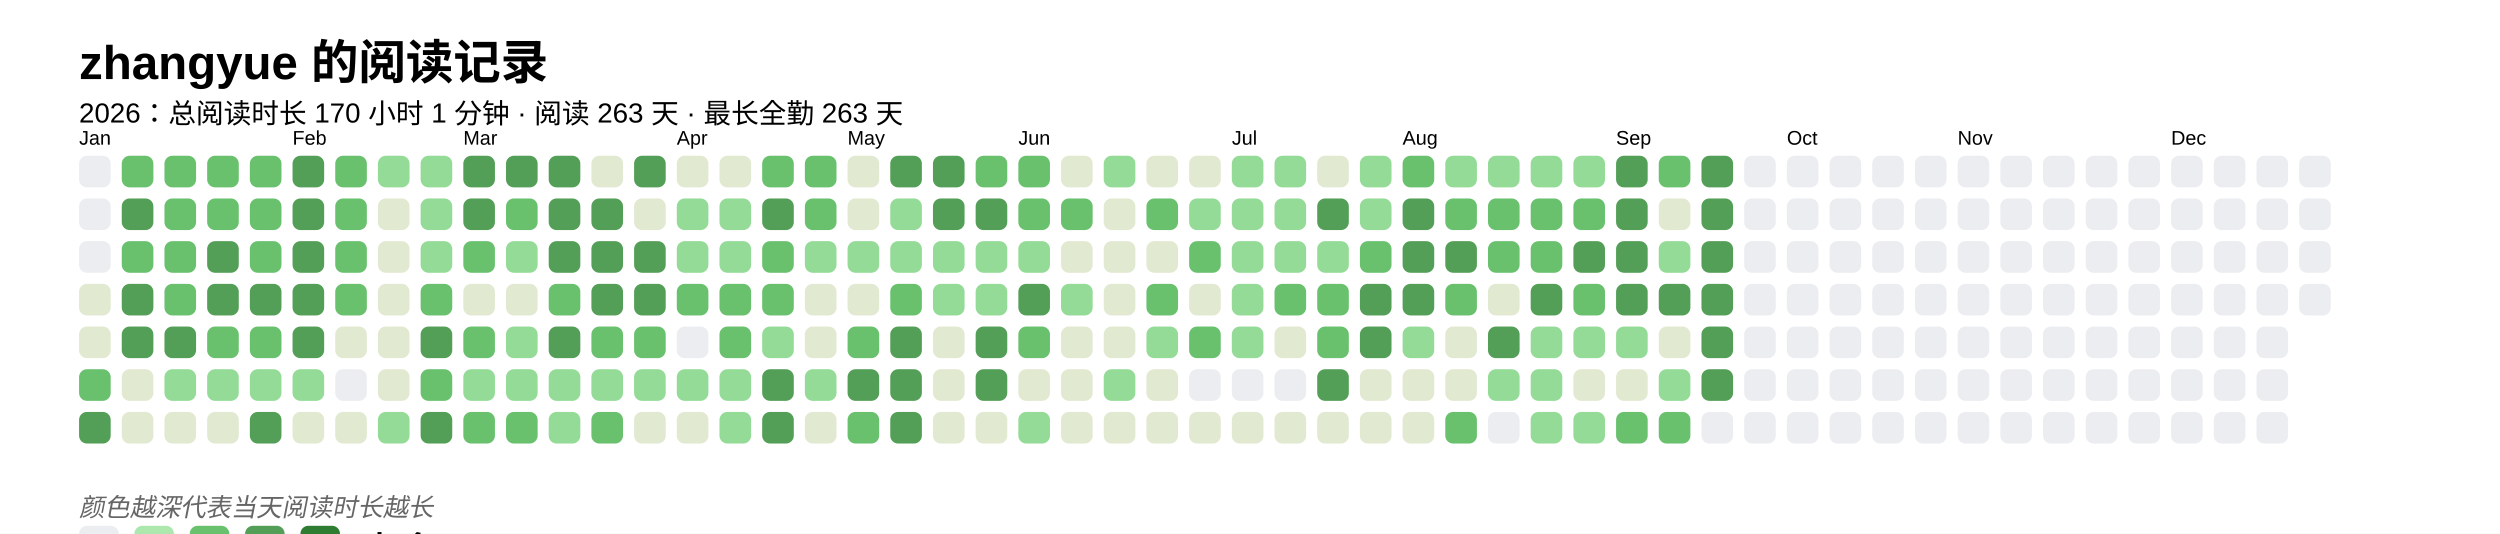
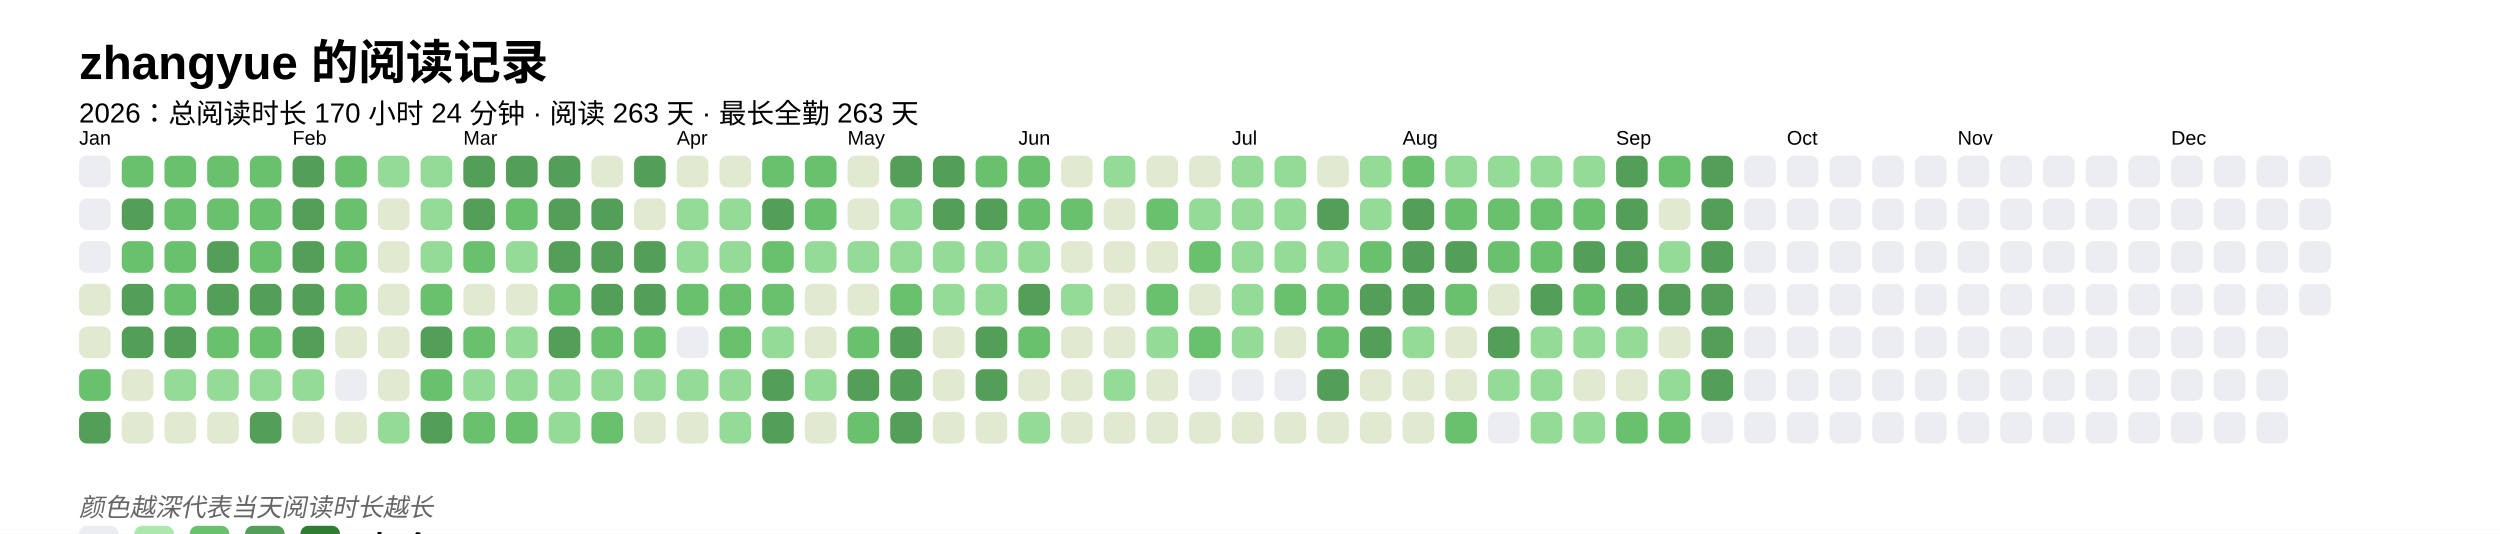
<svg xmlns="http://www.w3.org/2000/svg" baseProfile="full" height="67.5mm" version="1.1" viewBox="0,0,316.2,67.5" width="316.2mm">
  <defs />
  <rect fill="#FFFFFF" height="67.5" width="316.2" x="0" y="0" />
  <text fill="#000000" style="font-size:6px; font-family:Arial; font-weight:bold;" x="10" y="10">zhangyue 的阅读记录</text>
-   <text fill="#000000" style="font-size:3.5px; font-family:Arial;" x="10" y="15.5">2026：总阅读时长 170 小时 1 分钟 · 阅读 263 天 · 最长全勤 263 天</text>
+   <text fill="#000000" style="font-size:3.5px; font-family:Arial;" x="10" y="15.5">2026：总阅读时长 170 小时 24 分钟 · 阅读 263 天 · 最长全勤 263 天</text>
  <text fill="#000000" style="font-size:2.5px; font-family:Arial" x="10" y="18.3">Jan</text>
  <rect fill="#EBEDF0" height="4" rx="1" ry="1" width="4" x="10" y="19.7" />
  <rect fill="#EBEDF0" height="4" rx="1" ry="1" width="4" x="10" y="25.1" />
  <rect fill="#EBEDF0" height="4" rx="1" ry="1" width="4" x="10" y="30.5" />
  <rect fill="#e1e9d0" height="4" rx="1" ry="1" width="4" x="10" y="35.9" />
  <rect fill="#e1e9d0" height="4" rx="1" ry="1" width="4" x="10" y="41.3" />
  <rect fill="#69C16E" height="4" rx="1" ry="1" width="4" x="10" y="46.7" />
  <rect fill="#549F57" height="4" rx="1" ry="1" width="4" x="10" y="52.1" />
  <rect fill="#69C16E" height="4" rx="1" ry="1" width="4" x="15.4" y="19.7" />
  <rect fill="#549F57" height="4" rx="1" ry="1" width="4" x="15.4" y="25.1" />
  <rect fill="#69C16E" height="4" rx="1" ry="1" width="4" x="15.4" y="30.5" />
  <rect fill="#549F57" height="4" rx="1" ry="1" width="4" x="15.4" y="35.9" />
  <rect fill="#549F57" height="4" rx="1" ry="1" width="4" x="15.4" y="41.3" />
  <rect fill="#e1e9d0" height="4" rx="1" ry="1" width="4" x="15.4" y="46.7" />
  <rect fill="#e1e9d0" height="4" rx="1" ry="1" width="4" x="15.4" y="52.1" />
  <rect fill="#69C16E" height="4" rx="1" ry="1" width="4" x="20.8" y="19.7" />
  <rect fill="#69C16E" height="4" rx="1" ry="1" width="4" x="20.8" y="25.1" />
  <rect fill="#69C16E" height="4" rx="1" ry="1" width="4" x="20.8" y="30.5" />
  <rect fill="#69C16E" height="4" rx="1" ry="1" width="4" x="20.8" y="35.9" />
  <rect fill="#549F57" height="4" rx="1" ry="1" width="4" x="20.8" y="41.3" />
  <rect fill="#93db96" height="4" rx="1" ry="1" width="4" x="20.8" y="46.7" />
  <rect fill="#e1e9d0" height="4" rx="1" ry="1" width="4" x="20.8" y="52.1" />
  <rect fill="#69C16E" height="4" rx="1" ry="1" width="4" x="26.2" y="19.7" />
  <rect fill="#69C16E" height="4" rx="1" ry="1" width="4" x="26.2" y="25.1" />
  <rect fill="#549F57" height="4" rx="1" ry="1" width="4" x="26.2" y="30.5" />
  <rect fill="#549F57" height="4" rx="1" ry="1" width="4" x="26.2" y="35.9" />
  <rect fill="#69C16E" height="4" rx="1" ry="1" width="4" x="26.2" y="41.3" />
  <rect fill="#93db96" height="4" rx="1" ry="1" width="4" x="26.2" y="46.7" />
  <rect fill="#e1e9d0" height="4" rx="1" ry="1" width="4" x="26.2" y="52.1" />
  <rect fill="#69C16E" height="4" rx="1" ry="1" width="4" x="31.6" y="19.7" />
  <rect fill="#69C16E" height="4" rx="1" ry="1" width="4" x="31.6" y="25.1" />
  <rect fill="#69C16E" height="4" rx="1" ry="1" width="4" x="31.6" y="30.5" />
  <rect fill="#549F57" height="4" rx="1" ry="1" width="4" x="31.6" y="35.9" />
  <rect fill="#69C16E" height="4" rx="1" ry="1" width="4" x="31.6" y="41.3" />
  <rect fill="#93db96" height="4" rx="1" ry="1" width="4" x="31.6" y="46.7" />
  <rect fill="#549F57" height="4" rx="1" ry="1" width="4" x="31.6" y="52.1" />
  <text fill="#000000" style="font-size:2.5px; font-family:Arial" x="37.0" y="18.3">Feb</text>
  <rect fill="#549F57" height="4" rx="1" ry="1" width="4" x="37.0" y="19.7" />
  <rect fill="#549F57" height="4" rx="1" ry="1" width="4" x="37.0" y="25.1" />
  <rect fill="#549F57" height="4" rx="1" ry="1" width="4" x="37.0" y="30.5" />
  <rect fill="#549F57" height="4" rx="1" ry="1" width="4" x="37.0" y="35.9" />
  <rect fill="#549F57" height="4" rx="1" ry="1" width="4" x="37.0" y="41.3" />
  <rect fill="#93db96" height="4" rx="1" ry="1" width="4" x="37.0" y="46.7" />
  <rect fill="#e1e9d0" height="4" rx="1" ry="1" width="4" x="37.0" y="52.1" />
  <rect fill="#69C16E" height="4" rx="1" ry="1" width="4" x="42.4" y="19.7" />
  <rect fill="#69C16E" height="4" rx="1" ry="1" width="4" x="42.4" y="25.1" />
  <rect fill="#69C16E" height="4" rx="1" ry="1" width="4" x="42.4" y="30.5" />
  <rect fill="#69C16E" height="4" rx="1" ry="1" width="4" x="42.4" y="35.9" />
  <rect fill="#e1e9d0" height="4" rx="1" ry="1" width="4" x="42.4" y="41.3" />
  <rect fill="#EBEDF0" height="4" rx="1" ry="1" width="4" x="42.4" y="46.7" />
  <rect fill="#e1e9d0" height="4" rx="1" ry="1" width="4" x="42.4" y="52.1" />
  <rect fill="#93db96" height="4" rx="1" ry="1" width="4" x="47.8" y="19.7" />
  <rect fill="#e1e9d0" height="4" rx="1" ry="1" width="4" x="47.8" y="25.1" />
  <rect fill="#e1e9d0" height="4" rx="1" ry="1" width="4" x="47.8" y="30.5" />
  <rect fill="#e1e9d0" height="4" rx="1" ry="1" width="4" x="47.8" y="35.9" />
  <rect fill="#e1e9d0" height="4" rx="1" ry="1" width="4" x="47.8" y="41.3" />
  <rect fill="#e1e9d0" height="4" rx="1" ry="1" width="4" x="47.8" y="46.7" />
  <rect fill="#93db96" height="4" rx="1" ry="1" width="4" x="47.8" y="52.1" />
  <rect fill="#93db96" height="4" rx="1" ry="1" width="4" x="53.2" y="19.7" />
  <rect fill="#93db96" height="4" rx="1" ry="1" width="4" x="53.2" y="25.1" />
  <rect fill="#93db96" height="4" rx="1" ry="1" width="4" x="53.2" y="30.5" />
  <rect fill="#69C16E" height="4" rx="1" ry="1" width="4" x="53.2" y="35.9" />
  <rect fill="#549F57" height="4" rx="1" ry="1" width="4" x="53.2" y="41.3" />
  <rect fill="#69C16E" height="4" rx="1" ry="1" width="4" x="53.2" y="46.7" />
  <rect fill="#549F57" height="4" rx="1" ry="1" width="4" x="53.2" y="52.1" />
  <text fill="#000000" style="font-size:2.5px; font-family:Arial" x="58.6" y="18.3">Mar</text>
  <rect fill="#549F57" height="4" rx="1" ry="1" width="4" x="58.6" y="19.7" />
  <rect fill="#549F57" height="4" rx="1" ry="1" width="4" x="58.6" y="25.1" />
  <rect fill="#69C16E" height="4" rx="1" ry="1" width="4" x="58.6" y="30.5" />
  <rect fill="#e1e9d0" height="4" rx="1" ry="1" width="4" x="58.6" y="35.9" />
  <rect fill="#69C16E" height="4" rx="1" ry="1" width="4" x="58.6" y="41.3" />
  <rect fill="#93db96" height="4" rx="1" ry="1" width="4" x="58.6" y="46.7" />
  <rect fill="#69C16E" height="4" rx="1" ry="1" width="4" x="58.6" y="52.1" />
  <rect fill="#549F57" height="4" rx="1" ry="1" width="4" x="64" y="19.7" />
  <rect fill="#69C16E" height="4" rx="1" ry="1" width="4" x="64" y="25.1" />
  <rect fill="#93db96" height="4" rx="1" ry="1" width="4" x="64" y="30.5" />
  <rect fill="#e1e9d0" height="4" rx="1" ry="1" width="4" x="64" y="35.9" />
  <rect fill="#93db96" height="4" rx="1" ry="1" width="4" x="64" y="41.3" />
  <rect fill="#93db96" height="4" rx="1" ry="1" width="4" x="64" y="46.7" />
  <rect fill="#69C16E" height="4" rx="1" ry="1" width="4" x="64" y="52.1" />
  <rect fill="#549F57" height="4" rx="1" ry="1" width="4" x="69.4" y="19.7" />
  <rect fill="#549F57" height="4" rx="1" ry="1" width="4" x="69.4" y="25.1" />
  <rect fill="#549F57" height="4" rx="1" ry="1" width="4" x="69.4" y="30.5" />
  <rect fill="#69C16E" height="4" rx="1" ry="1" width="4" x="69.4" y="35.9" />
  <rect fill="#549F57" height="4" rx="1" ry="1" width="4" x="69.4" y="41.3" />
  <rect fill="#93db96" height="4" rx="1" ry="1" width="4" x="69.4" y="46.7" />
  <rect fill="#93db96" height="4" rx="1" ry="1" width="4" x="69.4" y="52.1" />
  <rect fill="#e1e9d0" height="4" rx="1" ry="1" width="4" x="74.8" y="19.7" />
  <rect fill="#549F57" height="4" rx="1" ry="1" width="4" x="74.8" y="25.1" />
  <rect fill="#549F57" height="4" rx="1" ry="1" width="4" x="74.8" y="30.5" />
  <rect fill="#549F57" height="4" rx="1" ry="1" width="4" x="74.8" y="35.9" />
  <rect fill="#69C16E" height="4" rx="1" ry="1" width="4" x="74.8" y="41.3" />
  <rect fill="#93db96" height="4" rx="1" ry="1" width="4" x="74.8" y="46.7" />
  <rect fill="#69C16E" height="4" rx="1" ry="1" width="4" x="74.8" y="52.1" />
  <rect fill="#549F57" height="4" rx="1" ry="1" width="4" x="80.2" y="19.7" />
  <rect fill="#e1e9d0" height="4" rx="1" ry="1" width="4" x="80.2" y="25.1" />
  <rect fill="#549F57" height="4" rx="1" ry="1" width="4" x="80.2" y="30.5" />
  <rect fill="#549F57" height="4" rx="1" ry="1" width="4" x="80.2" y="35.9" />
  <rect fill="#69C16E" height="4" rx="1" ry="1" width="4" x="80.2" y="41.3" />
  <rect fill="#93db96" height="4" rx="1" ry="1" width="4" x="80.2" y="46.7" />
  <rect fill="#e1e9d0" height="4" rx="1" ry="1" width="4" x="80.2" y="52.1" />
  <text fill="#000000" style="font-size:2.5px; font-family:Arial" x="85.6" y="18.3">Apr</text>
  <rect fill="#e1e9d0" height="4" rx="1" ry="1" width="4" x="85.6" y="19.7" />
  <rect fill="#93db96" height="4" rx="1" ry="1" width="4" x="85.6" y="25.1" />
  <rect fill="#93db96" height="4" rx="1" ry="1" width="4" x="85.6" y="30.5" />
  <rect fill="#69C16E" height="4" rx="1" ry="1" width="4" x="85.6" y="35.9" />
  <rect fill="#EBEDF0" height="4" rx="1" ry="1" width="4" x="85.6" y="41.3" />
  <rect fill="#93db96" height="4" rx="1" ry="1" width="4" x="85.6" y="46.7" />
  <rect fill="#e1e9d0" height="4" rx="1" ry="1" width="4" x="85.6" y="52.1" />
  <rect fill="#e1e9d0" height="4" rx="1" ry="1" width="4" x="91" y="19.7" />
  <rect fill="#93db96" height="4" rx="1" ry="1" width="4" x="91" y="25.1" />
  <rect fill="#93db96" height="4" rx="1" ry="1" width="4" x="91" y="30.5" />
  <rect fill="#69C16E" height="4" rx="1" ry="1" width="4" x="91" y="35.9" />
  <rect fill="#69C16E" height="4" rx="1" ry="1" width="4" x="91" y="41.3" />
  <rect fill="#93db96" height="4" rx="1" ry="1" width="4" x="91" y="46.7" />
  <rect fill="#93db96" height="4" rx="1" ry="1" width="4" x="91" y="52.1" />
  <rect fill="#69C16E" height="4" rx="1" ry="1" width="4" x="96.4" y="19.7" />
  <rect fill="#549F57" height="4" rx="1" ry="1" width="4" x="96.4" y="25.1" />
  <rect fill="#69C16E" height="4" rx="1" ry="1" width="4" x="96.4" y="30.5" />
  <rect fill="#69C16E" height="4" rx="1" ry="1" width="4" x="96.4" y="35.9" />
  <rect fill="#93db96" height="4" rx="1" ry="1" width="4" x="96.4" y="41.3" />
  <rect fill="#549F57" height="4" rx="1" ry="1" width="4" x="96.4" y="46.7" />
  <rect fill="#549F57" height="4" rx="1" ry="1" width="4" x="96.4" y="52.1" />
  <rect fill="#69C16E" height="4" rx="1" ry="1" width="4" x="101.8" y="19.7" />
  <rect fill="#69C16E" height="4" rx="1" ry="1" width="4" x="101.8" y="25.1" />
  <rect fill="#93db96" height="4" rx="1" ry="1" width="4" x="101.8" y="30.5" />
  <rect fill="#e1e9d0" height="4" rx="1" ry="1" width="4" x="101.8" y="35.9" />
  <rect fill="#e1e9d0" height="4" rx="1" ry="1" width="4" x="101.8" y="41.3" />
  <rect fill="#93db96" height="4" rx="1" ry="1" width="4" x="101.8" y="46.7" />
  <rect fill="#e1e9d0" height="4" rx="1" ry="1" width="4" x="101.8" y="52.1" />
  <text fill="#000000" style="font-size:2.5px; font-family:Arial" x="107.2" y="18.3">May</text>
  <rect fill="#e1e9d0" height="4" rx="1" ry="1" width="4" x="107.2" y="19.7" />
  <rect fill="#e1e9d0" height="4" rx="1" ry="1" width="4" x="107.2" y="25.1" />
  <rect fill="#93db96" height="4" rx="1" ry="1" width="4" x="107.2" y="30.5" />
  <rect fill="#e1e9d0" height="4" rx="1" ry="1" width="4" x="107.2" y="35.9" />
  <rect fill="#69C16E" height="4" rx="1" ry="1" width="4" x="107.2" y="41.3" />
  <rect fill="#549F57" height="4" rx="1" ry="1" width="4" x="107.2" y="46.7" />
  <rect fill="#69C16E" height="4" rx="1" ry="1" width="4" x="107.2" y="52.1" />
  <rect fill="#549F57" height="4" rx="1" ry="1" width="4" x="112.6" y="19.7" />
  <rect fill="#93db96" height="4" rx="1" ry="1" width="4" x="112.6" y="25.1" />
  <rect fill="#93db96" height="4" rx="1" ry="1" width="4" x="112.6" y="30.5" />
  <rect fill="#69C16E" height="4" rx="1" ry="1" width="4" x="112.6" y="35.9" />
  <rect fill="#549F57" height="4" rx="1" ry="1" width="4" x="112.6" y="41.3" />
  <rect fill="#549F57" height="4" rx="1" ry="1" width="4" x="112.6" y="46.7" />
  <rect fill="#549F57" height="4" rx="1" ry="1" width="4" x="112.6" y="52.1" />
  <rect fill="#549F57" height="4" rx="1" ry="1" width="4" x="118" y="19.7" />
  <rect fill="#549F57" height="4" rx="1" ry="1" width="4" x="118" y="25.1" />
  <rect fill="#93db96" height="4" rx="1" ry="1" width="4" x="118" y="30.5" />
  <rect fill="#93db96" height="4" rx="1" ry="1" width="4" x="118" y="35.9" />
  <rect fill="#e1e9d0" height="4" rx="1" ry="1" width="4" x="118" y="41.3" />
  <rect fill="#e1e9d0" height="4" rx="1" ry="1" width="4" x="118" y="46.7" />
  <rect fill="#e1e9d0" height="4" rx="1" ry="1" width="4" x="118" y="52.1" />
  <rect fill="#69C16E" height="4" rx="1" ry="1" width="4" x="123.4" y="19.7" />
  <rect fill="#549F57" height="4" rx="1" ry="1" width="4" x="123.4" y="25.1" />
  <rect fill="#93db96" height="4" rx="1" ry="1" width="4" x="123.4" y="30.5" />
  <rect fill="#93db96" height="4" rx="1" ry="1" width="4" x="123.4" y="35.9" />
  <rect fill="#549F57" height="4" rx="1" ry="1" width="4" x="123.4" y="41.3" />
  <rect fill="#549F57" height="4" rx="1" ry="1" width="4" x="123.4" y="46.7" />
  <rect fill="#e1e9d0" height="4" rx="1" ry="1" width="4" x="123.4" y="52.1" />
  <text fill="#000000" style="font-size:2.5px; font-family:Arial" x="128.8" y="18.3">Jun</text>
  <rect fill="#69C16E" height="4" rx="1" ry="1" width="4" x="128.8" y="19.7" />
  <rect fill="#69C16E" height="4" rx="1" ry="1" width="4" x="128.8" y="25.1" />
  <rect fill="#93db96" height="4" rx="1" ry="1" width="4" x="128.8" y="30.5" />
  <rect fill="#549F57" height="4" rx="1" ry="1" width="4" x="128.8" y="35.9" />
  <rect fill="#69C16E" height="4" rx="1" ry="1" width="4" x="128.8" y="41.3" />
  <rect fill="#e1e9d0" height="4" rx="1" ry="1" width="4" x="128.8" y="46.7" />
  <rect fill="#93db96" height="4" rx="1" ry="1" width="4" x="128.8" y="52.1" />
  <rect fill="#e1e9d0" height="4" rx="1" ry="1" width="4" x="134.2" y="19.7" />
  <rect fill="#69C16E" height="4" rx="1" ry="1" width="4" x="134.2" y="25.1" />
  <rect fill="#e1e9d0" height="4" rx="1" ry="1" width="4" x="134.2" y="30.5" />
  <rect fill="#93db96" height="4" rx="1" ry="1" width="4" x="134.2" y="35.9" />
  <rect fill="#e1e9d0" height="4" rx="1" ry="1" width="4" x="134.2" y="41.3" />
  <rect fill="#e1e9d0" height="4" rx="1" ry="1" width="4" x="134.2" y="46.7" />
  <rect fill="#e1e9d0" height="4" rx="1" ry="1" width="4" x="134.2" y="52.1" />
  <rect fill="#93db96" height="4" rx="1" ry="1" width="4" x="139.6" y="19.7" />
  <rect fill="#e1e9d0" height="4" rx="1" ry="1" width="4" x="139.6" y="25.1" />
  <rect fill="#e1e9d0" height="4" rx="1" ry="1" width="4" x="139.6" y="30.5" />
  <rect fill="#e1e9d0" height="4" rx="1" ry="1" width="4" x="139.6" y="35.9" />
  <rect fill="#e1e9d0" height="4" rx="1" ry="1" width="4" x="139.6" y="41.3" />
  <rect fill="#93db96" height="4" rx="1" ry="1" width="4" x="139.6" y="46.7" />
  <rect fill="#e1e9d0" height="4" rx="1" ry="1" width="4" x="139.6" y="52.1" />
  <rect fill="#e1e9d0" height="4" rx="1" ry="1" width="4" x="145" y="19.7" />
  <rect fill="#69C16E" height="4" rx="1" ry="1" width="4" x="145" y="25.1" />
  <rect fill="#e1e9d0" height="4" rx="1" ry="1" width="4" x="145" y="30.5" />
  <rect fill="#69C16E" height="4" rx="1" ry="1" width="4" x="145" y="35.9" />
  <rect fill="#93db96" height="4" rx="1" ry="1" width="4" x="145" y="41.3" />
  <rect fill="#e1e9d0" height="4" rx="1" ry="1" width="4" x="145" y="46.7" />
  <rect fill="#e1e9d0" height="4" rx="1" ry="1" width="4" x="145" y="52.1" />
  <rect fill="#e1e9d0" height="4" rx="1" ry="1" width="4" x="150.4" y="19.7" />
  <rect fill="#93db96" height="4" rx="1" ry="1" width="4" x="150.4" y="25.1" />
  <rect fill="#69C16E" height="4" rx="1" ry="1" width="4" x="150.4" y="30.5" />
  <rect fill="#e1e9d0" height="4" rx="1" ry="1" width="4" x="150.4" y="35.9" />
  <rect fill="#69C16E" height="4" rx="1" ry="1" width="4" x="150.4" y="41.3" />
  <rect fill="#EBEDF0" height="4" rx="1" ry="1" width="4" x="150.4" y="46.7" />
  <rect fill="#e1e9d0" height="4" rx="1" ry="1" width="4" x="150.4" y="52.1" />
  <text fill="#000000" style="font-size:2.5px; font-family:Arial" x="155.8" y="18.3">Jul</text>
  <rect fill="#93db96" height="4" rx="1" ry="1" width="4" x="155.8" y="19.7" />
  <rect fill="#93db96" height="4" rx="1" ry="1" width="4" x="155.8" y="25.1" />
  <rect fill="#93db96" height="4" rx="1" ry="1" width="4" x="155.8" y="30.5" />
  <rect fill="#93db96" height="4" rx="1" ry="1" width="4" x="155.8" y="35.9" />
  <rect fill="#93db96" height="4" rx="1" ry="1" width="4" x="155.8" y="41.3" />
  <rect fill="#EBEDF0" height="4" rx="1" ry="1" width="4" x="155.8" y="46.7" />
  <rect fill="#e1e9d0" height="4" rx="1" ry="1" width="4" x="155.8" y="52.1" />
  <rect fill="#93db96" height="4" rx="1" ry="1" width="4" x="161.2" y="19.7" />
  <rect fill="#93db96" height="4" rx="1" ry="1" width="4" x="161.2" y="25.1" />
  <rect fill="#93db96" height="4" rx="1" ry="1" width="4" x="161.2" y="30.5" />
  <rect fill="#69C16E" height="4" rx="1" ry="1" width="4" x="161.2" y="35.9" />
  <rect fill="#e1e9d0" height="4" rx="1" ry="1" width="4" x="161.2" y="41.3" />
  <rect fill="#EBEDF0" height="4" rx="1" ry="1" width="4" x="161.2" y="46.7" />
  <rect fill="#e1e9d0" height="4" rx="1" ry="1" width="4" x="161.2" y="52.1" />
  <rect fill="#e1e9d0" height="4" rx="1" ry="1" width="4" x="166.6" y="19.7" />
  <rect fill="#549F57" height="4" rx="1" ry="1" width="4" x="166.6" y="25.1" />
  <rect fill="#93db96" height="4" rx="1" ry="1" width="4" x="166.6" y="30.5" />
  <rect fill="#69C16E" height="4" rx="1" ry="1" width="4" x="166.6" y="35.9" />
  <rect fill="#69C16E" height="4" rx="1" ry="1" width="4" x="166.6" y="41.3" />
  <rect fill="#549F57" height="4" rx="1" ry="1" width="4" x="166.6" y="46.7" />
  <rect fill="#e1e9d0" height="4" rx="1" ry="1" width="4" x="166.6" y="52.1" />
  <rect fill="#93db96" height="4" rx="1" ry="1" width="4" x="172" y="19.7" />
  <rect fill="#93db96" height="4" rx="1" ry="1" width="4" x="172" y="25.1" />
  <rect fill="#69C16E" height="4" rx="1" ry="1" width="4" x="172" y="30.5" />
  <rect fill="#549F57" height="4" rx="1" ry="1" width="4" x="172" y="35.9" />
  <rect fill="#549F57" height="4" rx="1" ry="1" width="4" x="172" y="41.3" />
  <rect fill="#e1e9d0" height="4" rx="1" ry="1" width="4" x="172" y="46.7" />
  <rect fill="#e1e9d0" height="4" rx="1" ry="1" width="4" x="172" y="52.1" />
  <text fill="#000000" style="font-size:2.5px; font-family:Arial" x="177.4" y="18.3">Aug</text>
  <rect fill="#69C16E" height="4" rx="1" ry="1" width="4" x="177.4" y="19.7" />
  <rect fill="#549F57" height="4" rx="1" ry="1" width="4" x="177.4" y="25.1" />
  <rect fill="#549F57" height="4" rx="1" ry="1" width="4" x="177.4" y="30.5" />
  <rect fill="#549F57" height="4" rx="1" ry="1" width="4" x="177.4" y="35.9" />
  <rect fill="#93db96" height="4" rx="1" ry="1" width="4" x="177.4" y="41.3" />
  <rect fill="#e1e9d0" height="4" rx="1" ry="1" width="4" x="177.4" y="46.7" />
  <rect fill="#e1e9d0" height="4" rx="1" ry="1" width="4" x="177.4" y="52.1" />
  <rect fill="#93db96" height="4" rx="1" ry="1" width="4" x="182.8" y="19.7" />
  <rect fill="#69C16E" height="4" rx="1" ry="1" width="4" x="182.8" y="25.1" />
  <rect fill="#549F57" height="4" rx="1" ry="1" width="4" x="182.8" y="30.5" />
  <rect fill="#69C16E" height="4" rx="1" ry="1" width="4" x="182.8" y="35.9" />
  <rect fill="#e1e9d0" height="4" rx="1" ry="1" width="4" x="182.8" y="41.3" />
  <rect fill="#e1e9d0" height="4" rx="1" ry="1" width="4" x="182.8" y="46.7" />
  <rect fill="#69C16E" height="4" rx="1" ry="1" width="4" x="182.8" y="52.1" />
  <rect fill="#93db96" height="4" rx="1" ry="1" width="4" x="188.2" y="19.7" />
  <rect fill="#69C16E" height="4" rx="1" ry="1" width="4" x="188.2" y="25.1" />
  <rect fill="#69C16E" height="4" rx="1" ry="1" width="4" x="188.2" y="30.5" />
  <rect fill="#e1e9d0" height="4" rx="1" ry="1" width="4" x="188.2" y="35.9" />
  <rect fill="#549F57" height="4" rx="1" ry="1" width="4" x="188.2" y="41.3" />
  <rect fill="#93db96" height="4" rx="1" ry="1" width="4" x="188.2" y="46.7" />
  <rect fill="#EBEDF0" height="4" rx="1" ry="1" width="4" x="188.2" y="52.1" />
  <rect fill="#93db96" height="4" rx="1" ry="1" width="4" x="193.6" y="19.7" />
  <rect fill="#69C16E" height="4" rx="1" ry="1" width="4" x="193.6" y="25.1" />
  <rect fill="#69C16E" height="4" rx="1" ry="1" width="4" x="193.6" y="30.5" />
  <rect fill="#549F57" height="4" rx="1" ry="1" width="4" x="193.6" y="35.9" />
  <rect fill="#93db96" height="4" rx="1" ry="1" width="4" x="193.6" y="41.3" />
  <rect fill="#93db96" height="4" rx="1" ry="1" width="4" x="193.6" y="46.7" />
  <rect fill="#93db96" height="4" rx="1" ry="1" width="4" x="193.6" y="52.1" />
  <rect fill="#93db96" height="4" rx="1" ry="1" width="4" x="199" y="19.7" />
  <rect fill="#69C16E" height="4" rx="1" ry="1" width="4" x="199" y="25.1" />
  <rect fill="#549F57" height="4" rx="1" ry="1" width="4" x="199" y="30.5" />
  <rect fill="#69C16E" height="4" rx="1" ry="1" width="4" x="199" y="35.9" />
  <rect fill="#93db96" height="4" rx="1" ry="1" width="4" x="199" y="41.3" />
  <rect fill="#e1e9d0" height="4" rx="1" ry="1" width="4" x="199" y="46.7" />
  <rect fill="#93db96" height="4" rx="1" ry="1" width="4" x="199" y="52.1" />
  <text fill="#000000" style="font-size:2.5px; font-family:Arial" x="204.4" y="18.3">Sep</text>
  <rect fill="#549F57" height="4" rx="1" ry="1" width="4" x="204.4" y="19.7" />
  <rect fill="#549F57" height="4" rx="1" ry="1" width="4" x="204.4" y="25.1" />
  <rect fill="#549F57" height="4" rx="1" ry="1" width="4" x="204.4" y="30.5" />
  <rect fill="#549F57" height="4" rx="1" ry="1" width="4" x="204.4" y="35.9" />
  <rect fill="#93db96" height="4" rx="1" ry="1" width="4" x="204.4" y="41.3" />
  <rect fill="#e1e9d0" height="4" rx="1" ry="1" width="4" x="204.4" y="46.7" />
  <rect fill="#69C16E" height="4" rx="1" ry="1" width="4" x="204.4" y="52.1" />
  <rect fill="#69C16E" height="4" rx="1" ry="1" width="4" x="209.8" y="19.7" />
  <rect fill="#e1e9d0" height="4" rx="1" ry="1" width="4" x="209.8" y="25.1" />
  <rect fill="#93db96" height="4" rx="1" ry="1" width="4" x="209.8" y="30.5" />
  <rect fill="#549F57" height="4" rx="1" ry="1" width="4" x="209.8" y="35.9" />
  <rect fill="#e1e9d0" height="4" rx="1" ry="1" width="4" x="209.8" y="41.3" />
  <rect fill="#93db96" height="4" rx="1" ry="1" width="4" x="209.8" y="46.7" />
  <rect fill="#69C16E" height="4" rx="1" ry="1" width="4" x="209.8" y="52.1" />
  <rect fill="#549F57" height="4" rx="1" ry="1" width="4" x="215.2" y="19.7" />
  <rect fill="#549F57" height="4" rx="1" ry="1" width="4" x="215.2" y="25.1" />
  <rect fill="#549F57" height="4" rx="1" ry="1" width="4" x="215.2" y="30.5" />
  <rect fill="#549F57" height="4" rx="1" ry="1" width="4" x="215.2" y="35.9" />
  <rect fill="#549F57" height="4" rx="1" ry="1" width="4" x="215.2" y="41.3" />
  <rect fill="#549F57" height="4" rx="1" ry="1" width="4" x="215.2" y="46.7" />
  <rect fill="#EBEDF0" height="4" rx="1" ry="1" width="4" x="215.2" y="52.1" />
  <rect fill="#EBEDF0" height="4" rx="1" ry="1" width="4" x="220.6" y="19.7" />
  <rect fill="#EBEDF0" height="4" rx="1" ry="1" width="4" x="220.6" y="25.1" />
  <rect fill="#EBEDF0" height="4" rx="1" ry="1" width="4" x="220.6" y="30.5" />
  <rect fill="#EBEDF0" height="4" rx="1" ry="1" width="4" x="220.6" y="35.9" />
  <rect fill="#EBEDF0" height="4" rx="1" ry="1" width="4" x="220.6" y="41.3" />
  <rect fill="#EBEDF0" height="4" rx="1" ry="1" width="4" x="220.6" y="46.7" />
  <rect fill="#EBEDF0" height="4" rx="1" ry="1" width="4" x="220.6" y="52.1" />
  <text fill="#000000" style="font-size:2.5px; font-family:Arial" x="226" y="18.3">Oct</text>
  <rect fill="#EBEDF0" height="4" rx="1" ry="1" width="4" x="226" y="19.7" />
  <rect fill="#EBEDF0" height="4" rx="1" ry="1" width="4" x="226" y="25.1" />
  <rect fill="#EBEDF0" height="4" rx="1" ry="1" width="4" x="226" y="30.5" />
  <rect fill="#EBEDF0" height="4" rx="1" ry="1" width="4" x="226" y="35.9" />
  <rect fill="#EBEDF0" height="4" rx="1" ry="1" width="4" x="226" y="41.3" />
  <rect fill="#EBEDF0" height="4" rx="1" ry="1" width="4" x="226" y="46.7" />
  <rect fill="#EBEDF0" height="4" rx="1" ry="1" width="4" x="226" y="52.1" />
  <rect fill="#EBEDF0" height="4" rx="1" ry="1" width="4" x="231.4" y="19.7" />
  <rect fill="#EBEDF0" height="4" rx="1" ry="1" width="4" x="231.4" y="25.1" />
  <rect fill="#EBEDF0" height="4" rx="1" ry="1" width="4" x="231.4" y="30.5" />
  <rect fill="#EBEDF0" height="4" rx="1" ry="1" width="4" x="231.4" y="35.9" />
  <rect fill="#EBEDF0" height="4" rx="1" ry="1" width="4" x="231.4" y="41.3" />
  <rect fill="#EBEDF0" height="4" rx="1" ry="1" width="4" x="231.4" y="46.7" />
  <rect fill="#EBEDF0" height="4" rx="1" ry="1" width="4" x="231.4" y="52.1" />
  <rect fill="#EBEDF0" height="4" rx="1" ry="1" width="4" x="236.8" y="19.7" />
  <rect fill="#EBEDF0" height="4" rx="1" ry="1" width="4" x="236.8" y="25.1" />
  <rect fill="#EBEDF0" height="4" rx="1" ry="1" width="4" x="236.8" y="30.5" />
  <rect fill="#EBEDF0" height="4" rx="1" ry="1" width="4" x="236.8" y="35.9" />
  <rect fill="#EBEDF0" height="4" rx="1" ry="1" width="4" x="236.8" y="41.3" />
  <rect fill="#EBEDF0" height="4" rx="1" ry="1" width="4" x="236.8" y="46.7" />
  <rect fill="#EBEDF0" height="4" rx="1" ry="1" width="4" x="236.8" y="52.1" />
  <rect fill="#EBEDF0" height="4" rx="1" ry="1" width="4" x="242.2" y="19.7" />
  <rect fill="#EBEDF0" height="4" rx="1" ry="1" width="4" x="242.2" y="25.1" />
  <rect fill="#EBEDF0" height="4" rx="1" ry="1" width="4" x="242.2" y="30.5" />
  <rect fill="#EBEDF0" height="4" rx="1" ry="1" width="4" x="242.2" y="35.9" />
  <rect fill="#EBEDF0" height="4" rx="1" ry="1" width="4" x="242.2" y="41.3" />
  <rect fill="#EBEDF0" height="4" rx="1" ry="1" width="4" x="242.2" y="46.7" />
  <rect fill="#EBEDF0" height="4" rx="1" ry="1" width="4" x="242.2" y="52.1" />
  <text fill="#000000" style="font-size:2.5px; font-family:Arial" x="247.6" y="18.3">Nov</text>
  <rect fill="#EBEDF0" height="4" rx="1" ry="1" width="4" x="247.6" y="19.7" />
  <rect fill="#EBEDF0" height="4" rx="1" ry="1" width="4" x="247.6" y="25.1" />
  <rect fill="#EBEDF0" height="4" rx="1" ry="1" width="4" x="247.6" y="30.5" />
  <rect fill="#EBEDF0" height="4" rx="1" ry="1" width="4" x="247.6" y="35.9" />
  <rect fill="#EBEDF0" height="4" rx="1" ry="1" width="4" x="247.6" y="41.3" />
  <rect fill="#EBEDF0" height="4" rx="1" ry="1" width="4" x="247.6" y="46.7" />
  <rect fill="#EBEDF0" height="4" rx="1" ry="1" width="4" x="247.6" y="52.1" />
  <rect fill="#EBEDF0" height="4" rx="1" ry="1" width="4" x="253" y="19.7" />
  <rect fill="#EBEDF0" height="4" rx="1" ry="1" width="4" x="253" y="25.1" />
  <rect fill="#EBEDF0" height="4" rx="1" ry="1" width="4" x="253" y="30.5" />
  <rect fill="#EBEDF0" height="4" rx="1" ry="1" width="4" x="253" y="35.9" />
  <rect fill="#EBEDF0" height="4" rx="1" ry="1" width="4" x="253" y="41.3" />
  <rect fill="#EBEDF0" height="4" rx="1" ry="1" width="4" x="253" y="46.7" />
  <rect fill="#EBEDF0" height="4" rx="1" ry="1" width="4" x="253" y="52.1" />
  <rect fill="#EBEDF0" height="4" rx="1" ry="1" width="4" x="258.4" y="19.7" />
  <rect fill="#EBEDF0" height="4" rx="1" ry="1" width="4" x="258.4" y="25.1" />
  <rect fill="#EBEDF0" height="4" rx="1" ry="1" width="4" x="258.4" y="30.5" />
  <rect fill="#EBEDF0" height="4" rx="1" ry="1" width="4" x="258.4" y="35.9" />
  <rect fill="#EBEDF0" height="4" rx="1" ry="1" width="4" x="258.4" y="41.3" />
  <rect fill="#EBEDF0" height="4" rx="1" ry="1" width="4" x="258.4" y="46.7" />
  <rect fill="#EBEDF0" height="4" rx="1" ry="1" width="4" x="258.4" y="52.1" />
  <rect fill="#EBEDF0" height="4" rx="1" ry="1" width="4" x="263.8" y="19.7" />
  <rect fill="#EBEDF0" height="4" rx="1" ry="1" width="4" x="263.8" y="25.1" />
  <rect fill="#EBEDF0" height="4" rx="1" ry="1" width="4" x="263.8" y="30.5" />
  <rect fill="#EBEDF0" height="4" rx="1" ry="1" width="4" x="263.8" y="35.9" />
  <rect fill="#EBEDF0" height="4" rx="1" ry="1" width="4" x="263.8" y="41.3" />
  <rect fill="#EBEDF0" height="4" rx="1" ry="1" width="4" x="263.8" y="46.7" />
  <rect fill="#EBEDF0" height="4" rx="1" ry="1" width="4" x="263.8" y="52.1" />
  <rect fill="#EBEDF0" height="4" rx="1" ry="1" width="4" x="269.2" y="19.7" />
  <rect fill="#EBEDF0" height="4" rx="1" ry="1" width="4" x="269.2" y="25.1" />
  <rect fill="#EBEDF0" height="4" rx="1" ry="1" width="4" x="269.2" y="30.5" />
  <rect fill="#EBEDF0" height="4" rx="1" ry="1" width="4" x="269.2" y="35.9" />
  <rect fill="#EBEDF0" height="4" rx="1" ry="1" width="4" x="269.2" y="41.3" />
  <rect fill="#EBEDF0" height="4" rx="1" ry="1" width="4" x="269.2" y="46.7" />
  <rect fill="#EBEDF0" height="4" rx="1" ry="1" width="4" x="269.2" y="52.1" />
  <text fill="#000000" style="font-size:2.5px; font-family:Arial" x="274.6" y="18.3">Dec</text>
  <rect fill="#EBEDF0" height="4" rx="1" ry="1" width="4" x="274.6" y="19.7" />
  <rect fill="#EBEDF0" height="4" rx="1" ry="1" width="4" x="274.6" y="25.1" />
  <rect fill="#EBEDF0" height="4" rx="1" ry="1" width="4" x="274.6" y="30.5" />
  <rect fill="#EBEDF0" height="4" rx="1" ry="1" width="4" x="274.6" y="35.9" />
  <rect fill="#EBEDF0" height="4" rx="1" ry="1" width="4" x="274.6" y="41.3" />
  <rect fill="#EBEDF0" height="4" rx="1" ry="1" width="4" x="274.6" y="46.7" />
  <rect fill="#EBEDF0" height="4" rx="1" ry="1" width="4" x="274.6" y="52.1" />
  <rect fill="#EBEDF0" height="4" rx="1" ry="1" width="4" x="280" y="19.7" />
  <rect fill="#EBEDF0" height="4" rx="1" ry="1" width="4" x="280" y="25.1" />
  <rect fill="#EBEDF0" height="4" rx="1" ry="1" width="4" x="280" y="30.5" />
  <rect fill="#EBEDF0" height="4" rx="1" ry="1" width="4" x="280" y="35.9" />
  <rect fill="#EBEDF0" height="4" rx="1" ry="1" width="4" x="280" y="41.3" />
  <rect fill="#EBEDF0" height="4" rx="1" ry="1" width="4" x="280" y="46.7" />
  <rect fill="#EBEDF0" height="4" rx="1" ry="1" width="4" x="280" y="52.1" />
  <rect fill="#EBEDF0" height="4" rx="1" ry="1" width="4" x="285.4" y="19.7" />
  <rect fill="#EBEDF0" height="4" rx="1" ry="1" width="4" x="285.4" y="25.1" />
  <rect fill="#EBEDF0" height="4" rx="1" ry="1" width="4" x="285.4" y="30.5" />
  <rect fill="#EBEDF0" height="4" rx="1" ry="1" width="4" x="285.4" y="35.9" />
  <rect fill="#EBEDF0" height="4" rx="1" ry="1" width="4" x="285.4" y="41.3" />
  <rect fill="#EBEDF0" height="4" rx="1" ry="1" width="4" x="285.4" y="46.7" />
  <rect fill="#EBEDF0" height="4" rx="1" ry="1" width="4" x="285.4" y="52.1" />
  <rect fill="#EBEDF0" height="4" rx="1" ry="1" width="4" x="290.8" y="19.7" />
  <rect fill="#EBEDF0" height="4" rx="1" ry="1" width="4" x="290.8" y="25.1" />
  <rect fill="#EBEDF0" height="4" rx="1" ry="1" width="4" x="290.8" y="30.5" />
  <rect fill="#EBEDF0" height="4" rx="1" ry="1" width="4" x="290.8" y="35.9" />
  <text fill="#666666" style="font-size:3.2px; font-family:Arial; font-style:italic;" x="10" y="65.3">颜色越深代表当天阅读时长越长</text>
  <rect fill="#EBEDF0" x="10.0" y="66.5" width="5.0" height="5.0" rx="1" ry="1" />
  <text fill="#000000" style="font-size:3.5px; font-family:Arial;" x="10.0" y="75.3">0</text>
  <rect fill="#ACE7AE" x="17.0" y="66.5" width="5.0" height="5.0" rx="1" ry="1" />
  <text fill="#000000" style="font-size:3.5px; font-family:Arial;" x="17.0" y="75.3">&lt;30 分</text>
  <rect fill="#69C16E" x="24.0" y="66.5" width="5.0" height="5.0" rx="1" ry="1" />
  <text fill="#000000" style="font-size:3.5px; font-family:Arial;" x="24.0" y="75.3">30-60 分</text>
  <rect fill="#549F57" x="31.0" y="66.5" width="5.0" height="5.0" rx="1" ry="1" />
  <text fill="#000000" style="font-size:3.5px; font-family:Arial;" x="31.0" y="75.3">1-2 小时</text>
  <rect fill="#2F7D32" x="38.0" y="66.5" width="5.0" height="5.0" rx="1" ry="1" />
  <text fill="#000000" style="font-size:3.5px; font-family:Arial;" x="38.0" y="75.3">2 小时+</text>
  <text fill="#000000" style="font-size:4px; font-family:Arial; font-weight:bold;" x="46.0" y="70.7">少</text>
  <text fill="#000000" style="font-size:4px; font-family:Arial; font-weight:bold;" x="51.0" y="70.7">多</text>
</svg>
